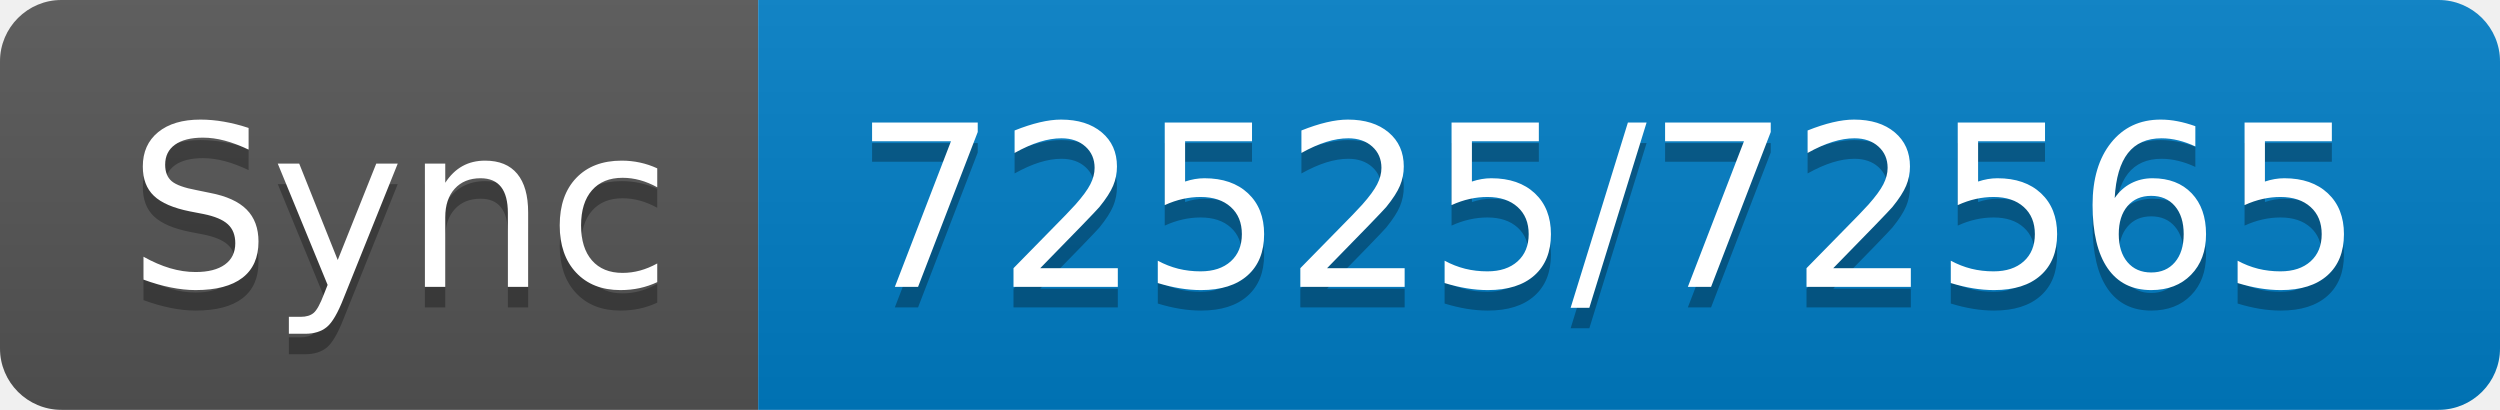
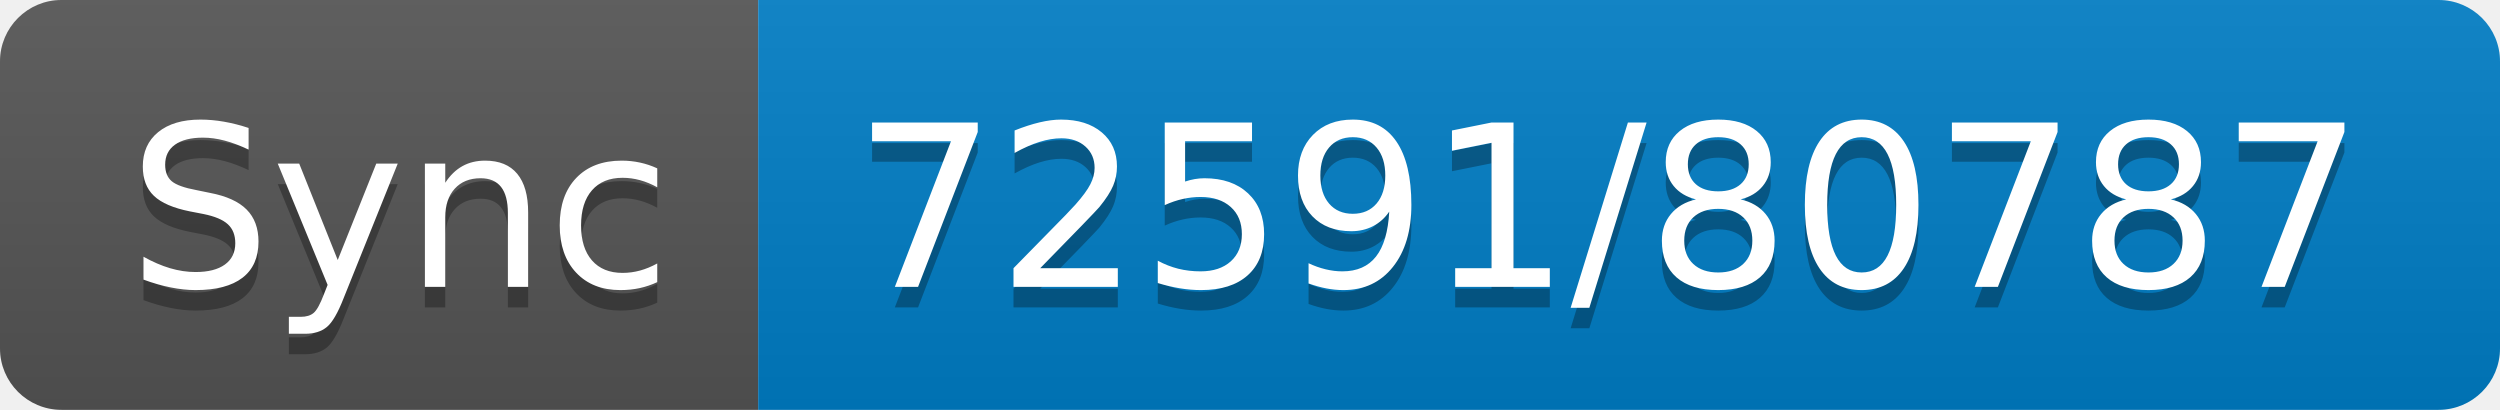
- <svg xmlns="http://www.w3.org/2000/svg" width="122" height="20" role="img" aria-label="Sync: 72525/72565">
+ <svg xmlns="http://www.w3.org/2000/svg" width="122" height="20" role="img" aria-label="Sync: 72591/80787">
  <linearGradient id="s" x2="0" y2="100%">
    <stop offset="0" stop-color="#bbb" stop-opacity=".1" />
    <stop offset="1" stop-opacity=".1" />
  </linearGradient>
  <clipPath id="r">
    <rect width="122" height="20" rx="3" fill="#fff" />
  </clipPath>
  <g clip-path="url(#r)">
    <rect width="37" height="20" fill="#555" />
    <rect x="37" width="85" height="20" fill="#007ec6" />
    <rect width="122" height="20" fill="url(#s)" />
  </g>
  <g fill="#fff" text-anchor="middle" font-family="Verdana,Geneva,DejaVu Sans,sans-serif" text-rendering="geometricPrecision" font-size="110">
    <text aria-hidden="true" x="195" y="150" fill="#010101" fill-opacity=".3" transform="scale(.1)" textLength="270">Sync</text>
    <text x="195" y="140" transform="scale(.1)" fill="#fff" textLength="270">Sync</text>
-     <text aria-hidden="true" x="785" y="150" fill="#010101" fill-opacity=".3" transform="scale(.1)" textLength="750">72525/72565</text>
-     <text x="785" y="140" transform="scale(.1)" fill="#fff" textLength="750">72525/72565</text>
+     <text aria-hidden="true" x="785" y="150" fill="#010101" fill-opacity=".3" transform="scale(.1)" textLength="750">72591/80787</text>
+     <text x="785" y="140" transform="scale(.1)" fill="#fff" textLength="750">72591/80787</text>
  </g>
</svg>
